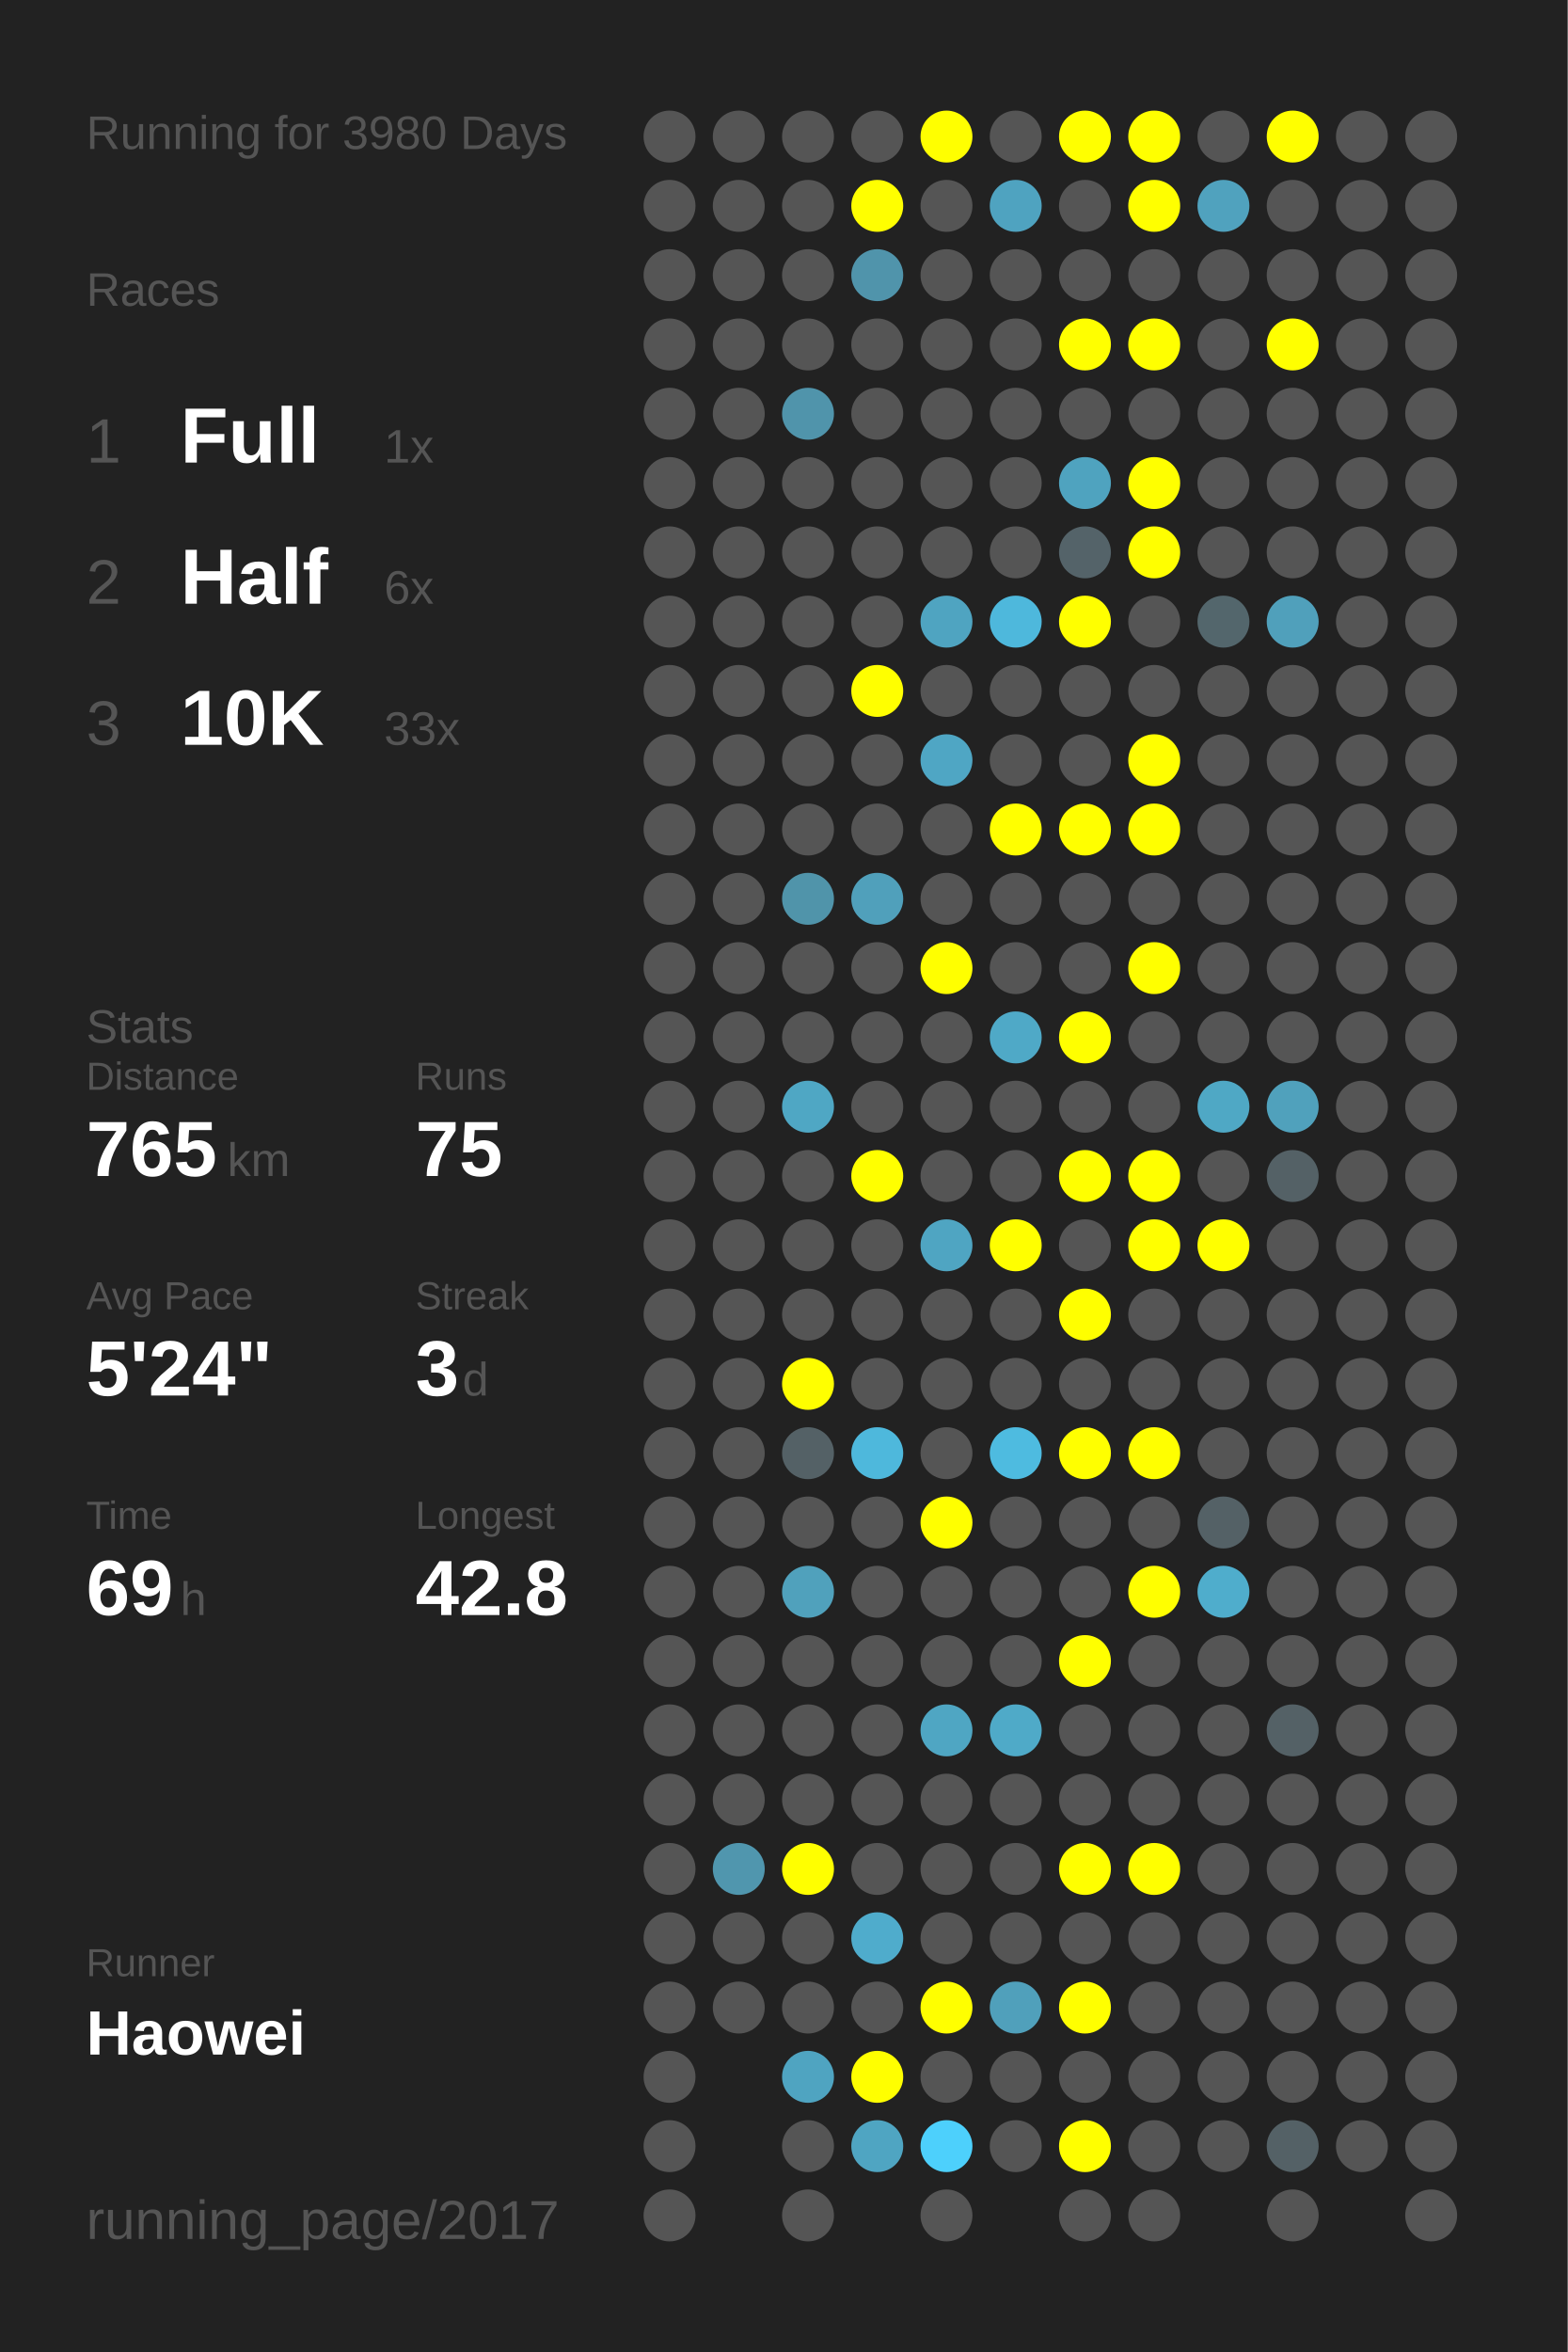
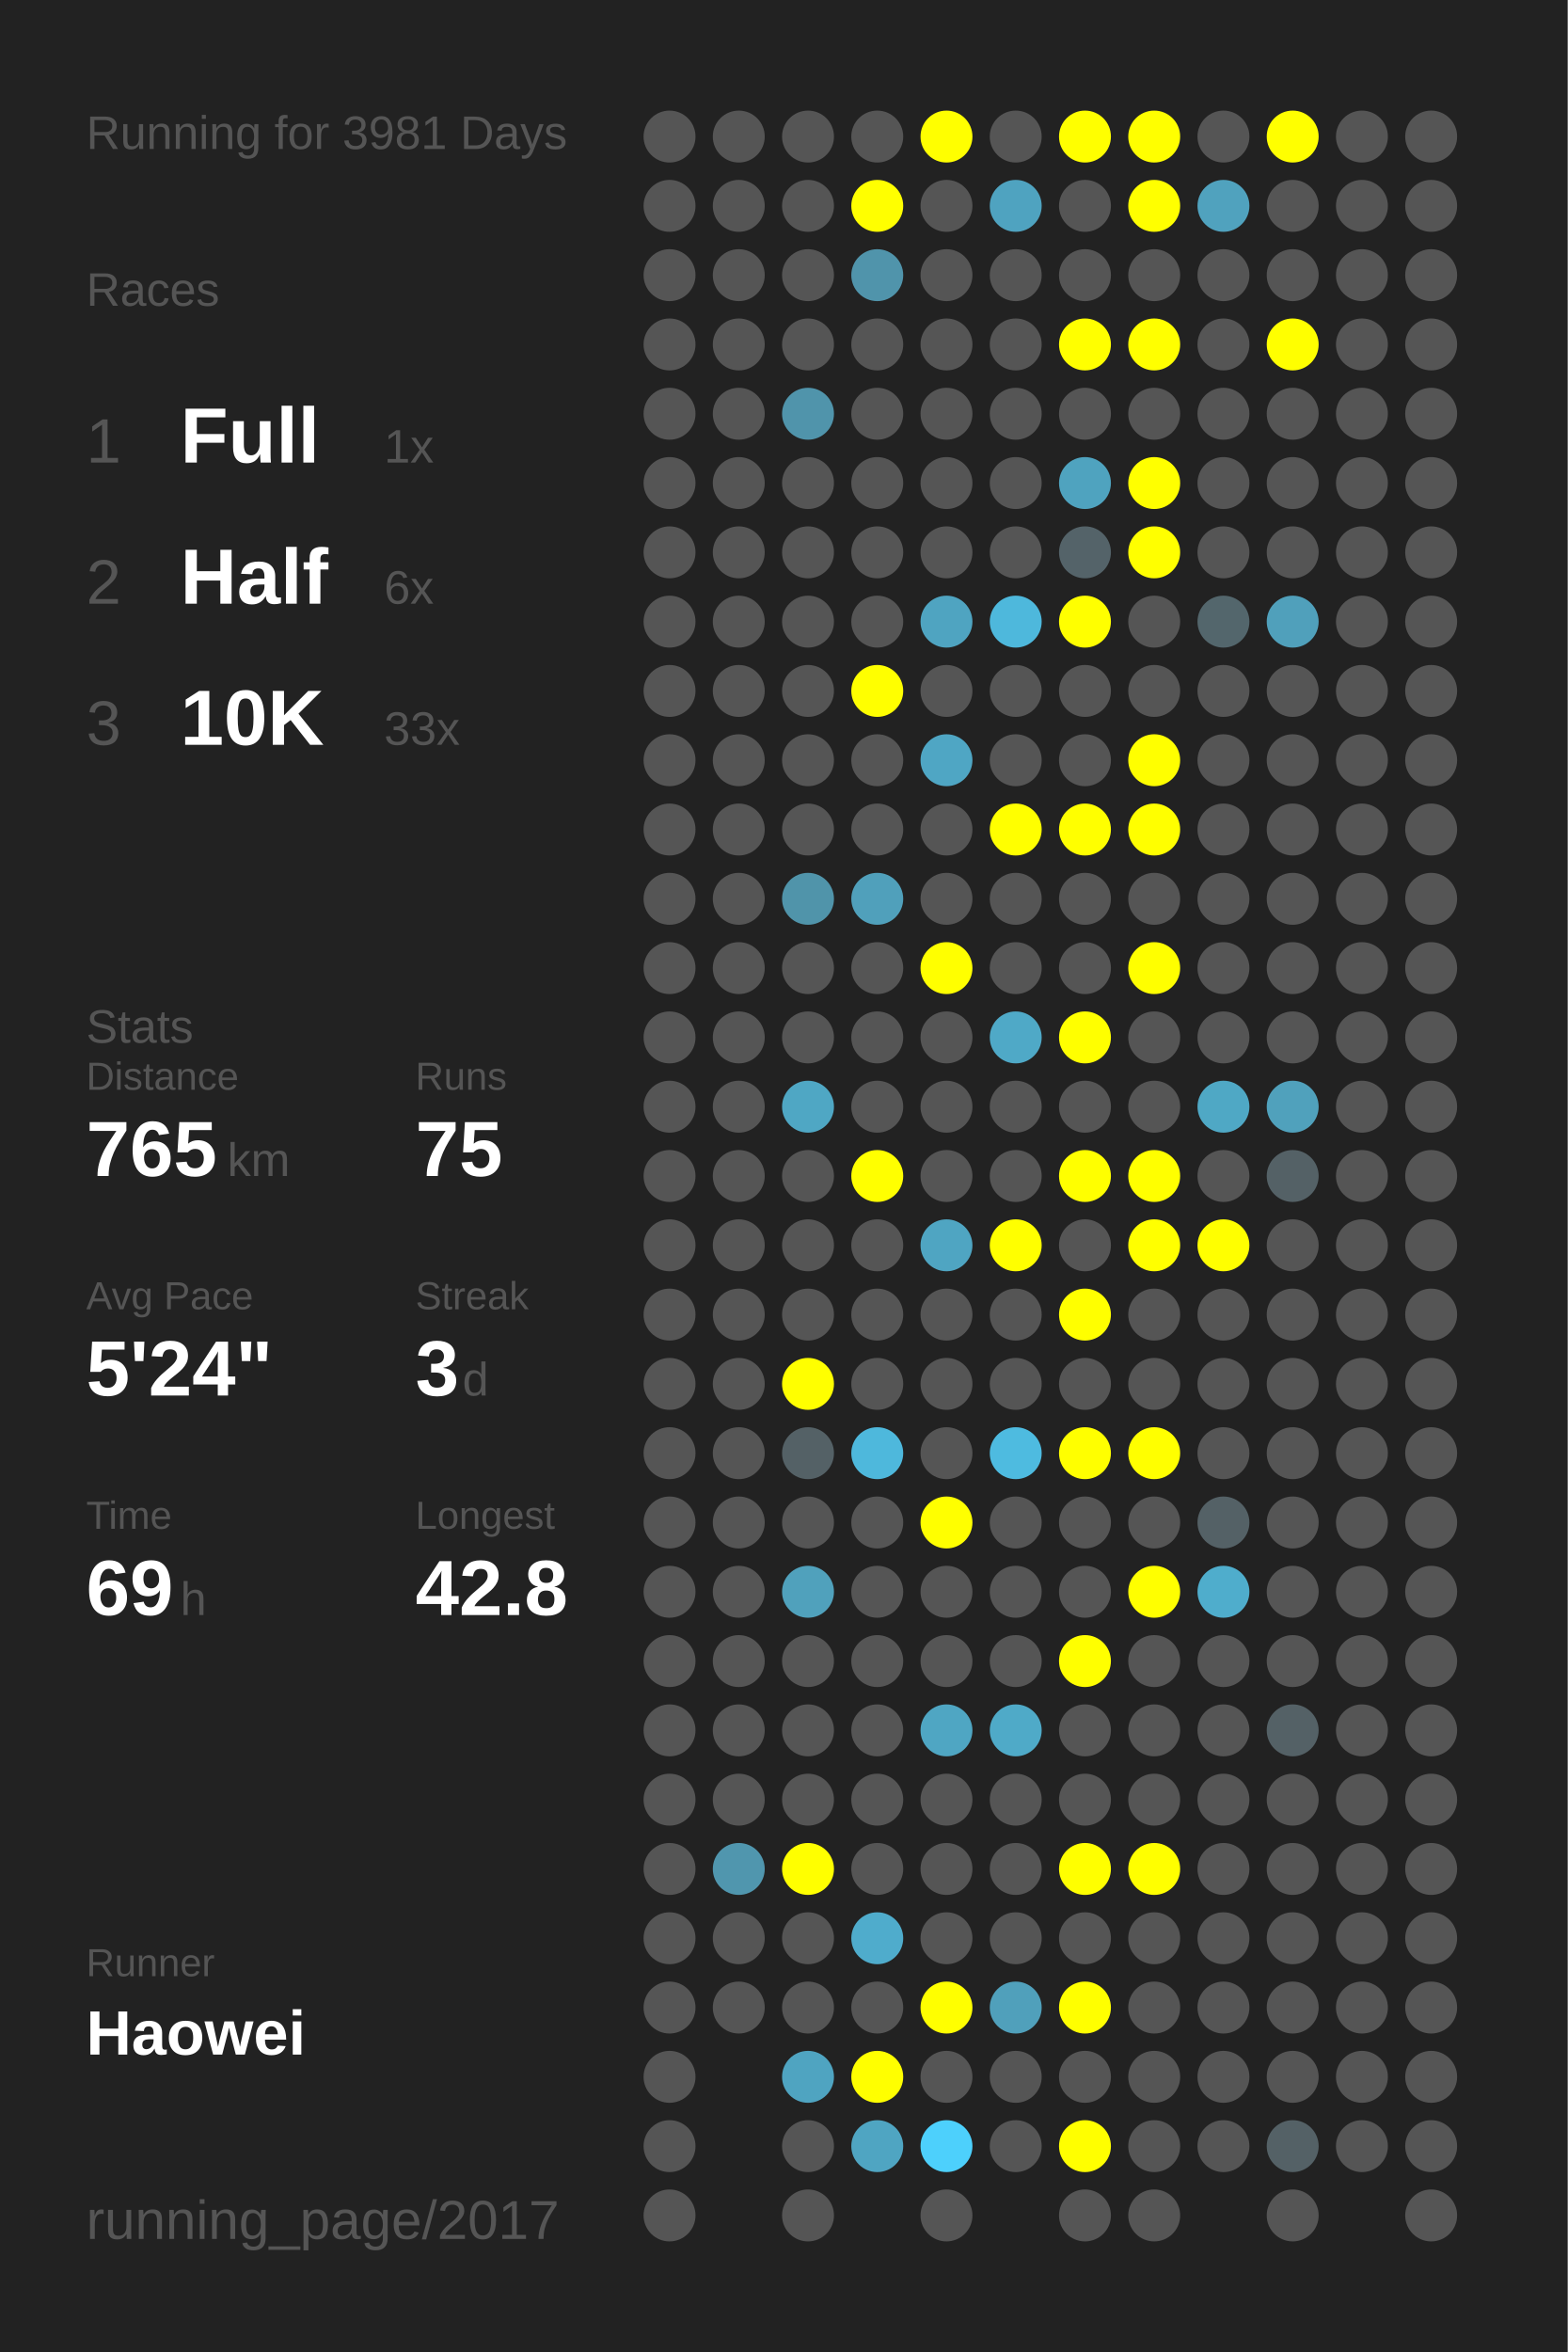
<svg xmlns="http://www.w3.org/2000/svg" baseProfile="full" height="300mm" version="1.1" viewBox="0,0,200,300" width="200mm">
  <defs />
  <rect fill="#222222" height="300" width="200" x="0" y="0" />
-   <text fill="#555555" style="font-size:6px; font-family:Arial;" x="11" y="19">Running for 3980 Days</text>
+   <text fill="#555555" style="font-size:6px; font-family:Arial;" x="11" y="19">Running for 3981 Days</text>
  <text fill="#555555" style="font-size:6px; font-family:Arial;" x="11" y="39">Races</text>
  <text fill="#555555" style="font-size:8px; font-family:Arial;" x="11" y="59">1</text>
  <text fill="#FFFFFF" style="font-size:10px; font-family:Arial; font-weight:bold;" x="23" y="59">Full</text>
  <text fill="#555555" style="font-size:6px; font-family:Arial;" x="49" y="59">1x</text>
  <text fill="#555555" style="font-size:8px; font-family:Arial;" x="11" y="77">2</text>
  <text fill="#FFFFFF" style="font-size:10px; font-family:Arial; font-weight:bold;" x="23" y="77">Half</text>
  <text fill="#555555" style="font-size:6px; font-family:Arial;" x="49" y="77">6x</text>
  <text fill="#555555" style="font-size:8px; font-family:Arial;" x="11" y="95">3</text>
  <text fill="#FFFFFF" style="font-size:10px; font-family:Arial; font-weight:bold;" x="23" y="95">10K</text>
  <text fill="#555555" style="font-size:6px; font-family:Arial;" x="49" y="95">33x</text>
  <text fill="#555555" style="font-size:6px; font-family:Arial;" x="11" y="133">Stats</text>
  <text fill="#555555" style="font-size:5px; font-family:Arial;" x="11" y="139">Distance</text>
  <text fill="#FFFFFF" style="font-size:10px; font-family:Arial; font-weight:bold;" x="11" y="150">765</text>
  <text fill="#555555" style="font-size:6px; font-family:Arial;" x="29" y="150">km</text>
  <text fill="#555555" style="font-size:5px; font-family:Arial;" x="53" y="139">Runs</text>
  <text fill="#FFFFFF" style="font-size:10px; font-family:Arial; font-weight:bold;" x="53" y="150">75</text>
  <text fill="#555555" style="font-size:5px; font-family:Arial;" x="11" y="167">Avg Pace</text>
  <text fill="#FFFFFF" style="font-size:10px; font-family:Arial; font-weight:bold;" x="11" y="178">5'24"</text>
  <text fill="#555555" style="font-size:5px; font-family:Arial;" x="53" y="167">Streak</text>
  <text fill="#FFFFFF" style="font-size:10px; font-family:Arial; font-weight:bold;" x="53" y="178">3</text>
  <text fill="#555555" style="font-size:6px; font-family:Arial;" x="59" y="178">d</text>
  <text fill="#555555" style="font-size:5px; font-family:Arial;" x="11" y="195">Time</text>
  <text fill="#FFFFFF" style="font-size:10px; font-family:Arial; font-weight:bold;" x="11" y="206">69</text>
  <text fill="#555555" style="font-size:6px; font-family:Arial;" x="23" y="206">h</text>
  <text fill="#555555" style="font-size:5px; font-family:Arial;" x="53" y="195">Longest</text>
  <text fill="#FFFFFF" style="font-size:10px; font-family:Arial; font-weight:bold;" x="53" y="206">42.8</text>
  <text fill="#555555" style="font-size:5px; font-family:Arial;" x="11" y="252.065">Runner</text>
  <text fill="#FFFFFF" style="font-size:8px; font-family:Arial; font-weight:bold;" x="11" y="262.065">Haowei</text>
  <text fill="#555555" style="font-size:7px; font-family:Arial;" x="11" y="285.581">running_page/2017</text>
  <circle cx="85.417" cy="17.419" fill="#555555" r="3.312" />
  <circle cx="85.417" cy="26.258" fill="#555555" r="3.312" />
  <circle cx="85.417" cy="35.097" fill="#555555" r="3.312" />
  <circle cx="85.417" cy="43.935" fill="#555555" r="3.312" />
  <circle cx="85.417" cy="52.774" fill="#555555" r="3.312" />
  <circle cx="85.417" cy="61.613" fill="#555555" r="3.312" />
  <circle cx="85.417" cy="70.452" fill="#555555" r="3.312" />
  <circle cx="85.417" cy="79.29" fill="#555555" r="3.312" />
  <circle cx="85.417" cy="88.129" fill="#555555" r="3.312" />
  <circle cx="85.417" cy="96.968" fill="#555555" r="3.312" />
  <circle cx="85.417" cy="105.806" fill="#555555" r="3.312" />
  <circle cx="85.417" cy="114.645" fill="#555555" r="3.312" />
  <circle cx="85.417" cy="123.484" fill="#555555" r="3.312" />
  <circle cx="85.417" cy="132.323" fill="#555555" r="3.312" />
  <circle cx="85.417" cy="141.161" fill="#555555" r="3.312" />
  <circle cx="85.417" cy="150" fill="#555555" r="3.312" />
  <circle cx="85.417" cy="158.839" fill="#555555" r="3.312" />
  <circle cx="85.417" cy="167.677" fill="#555555" r="3.312" />
  <circle cx="85.417" cy="176.516" fill="#555555" r="3.312" />
  <circle cx="85.417" cy="185.355" fill="#555555" r="3.312" />
  <circle cx="85.417" cy="194.194" fill="#555555" r="3.312" />
  <circle cx="85.417" cy="203.032" fill="#555555" r="3.312" />
  <circle cx="85.417" cy="211.871" fill="#555555" r="3.312" />
  <circle cx="85.417" cy="220.71" fill="#555555" r="3.312" />
  <circle cx="85.417" cy="229.548" fill="#555555" r="3.312" />
  <circle cx="85.417" cy="238.387" fill="#555555" r="3.312" />
  <circle cx="85.417" cy="247.226" fill="#555555" r="3.312" />
  <circle cx="85.417" cy="256.065" fill="#555555" r="3.312" />
  <circle cx="85.417" cy="264.903" fill="#555555" r="3.312" />
  <circle cx="85.417" cy="273.742" fill="#555555" r="3.312" />
  <circle cx="85.417" cy="282.581" fill="#555555" r="3.312" />
  <circle cx="94.25" cy="17.419" fill="#555555" r="3.312" />
  <circle cx="94.25" cy="26.258" fill="#555555" r="3.312" />
  <circle cx="94.25" cy="35.097" fill="#555555" r="3.312" />
  <circle cx="94.25" cy="43.935" fill="#555555" r="3.312" />
  <circle cx="94.25" cy="52.774" fill="#555555" r="3.312" />
  <circle cx="94.25" cy="61.613" fill="#555555" r="3.312" />
  <circle cx="94.25" cy="70.452" fill="#555555" r="3.312" />
  <circle cx="94.25" cy="79.29" fill="#555555" r="3.312" />
  <circle cx="94.25" cy="88.129" fill="#555555" r="3.312" />
  <circle cx="94.25" cy="96.968" fill="#555555" r="3.312" />
  <circle cx="94.25" cy="105.806" fill="#555555" r="3.312" />
  <circle cx="94.25" cy="114.645" fill="#555555" r="3.312" />
  <circle cx="94.25" cy="123.484" fill="#555555" r="3.312" />
  <circle cx="94.25" cy="132.323" fill="#555555" r="3.312" />
  <circle cx="94.25" cy="141.161" fill="#555555" r="3.312" />
  <circle cx="94.25" cy="150" fill="#555555" r="3.312" />
  <circle cx="94.25" cy="158.839" fill="#555555" r="3.312" />
  <circle cx="94.25" cy="167.677" fill="#555555" r="3.312" />
  <circle cx="94.25" cy="176.516" fill="#555555" r="3.312" />
  <circle cx="94.25" cy="185.355" fill="#555555" r="3.312" />
  <circle cx="94.25" cy="194.194" fill="#555555" r="3.312" />
  <circle cx="94.25" cy="203.032" fill="#555555" r="3.312" />
  <circle cx="94.25" cy="211.871" fill="#555555" r="3.312" />
  <circle cx="94.25" cy="220.71" fill="#555555" r="3.312" />
  <circle cx="94.25" cy="229.548" fill="#555555" r="3.312" />
  <circle cx="94.25" cy="238.387" fill="#5096ae" r="3.312" />
  <circle cx="94.25" cy="247.226" fill="#555555" r="3.312" />
  <circle cx="94.25" cy="256.065" fill="#555555" r="3.312" />
  <circle cx="103.083" cy="17.419" fill="#555555" r="3.312" />
  <circle cx="103.083" cy="26.258" fill="#555555" r="3.312" />
  <circle cx="103.083" cy="35.097" fill="#555555" r="3.312" />
  <circle cx="103.083" cy="43.935" fill="#555555" r="3.312" />
  <circle cx="103.083" cy="52.774" fill="#5094ab" r="3.312" />
  <circle cx="103.083" cy="61.613" fill="#555555" r="3.312" />
  <circle cx="103.083" cy="70.452" fill="#555555" r="3.312" />
  <circle cx="103.083" cy="79.29" fill="#555555" r="3.312" />
  <circle cx="103.083" cy="88.129" fill="#555555" r="3.312" />
  <circle cx="103.083" cy="96.968" fill="#555555" r="3.312" />
  <circle cx="103.083" cy="105.806" fill="#555555" r="3.312" />
  <circle cx="103.083" cy="114.645" fill="#5094aa" r="3.312" />
  <circle cx="103.083" cy="123.484" fill="#555555" r="3.312" />
  <circle cx="103.083" cy="132.323" fill="#555555" r="3.312" />
  <circle cx="103.083" cy="141.161" fill="#4fa7c4" r="3.312" />
  <circle cx="103.083" cy="150" fill="#555555" r="3.312" />
  <circle cx="103.083" cy="158.839" fill="#555555" r="3.312" />
  <circle cx="103.083" cy="167.677" fill="#555555" r="3.312" />
  <circle cx="103.083" cy="176.516" fill="#FFFF00" r="3.312" />
  <circle cx="103.083" cy="185.355" fill="#546166" r="3.312" />
  <circle cx="103.083" cy="194.194" fill="#555555" r="3.312" />
  <circle cx="103.083" cy="203.032" fill="#50a1bc" r="3.312" />
  <circle cx="103.083" cy="211.871" fill="#555555" r="3.312" />
  <circle cx="103.083" cy="220.71" fill="#555555" r="3.312" />
  <circle cx="103.083" cy="229.548" fill="#555555" r="3.312" />
  <circle cx="103.083" cy="238.387" fill="#FFFF00" r="3.312" />
  <circle cx="103.083" cy="247.226" fill="#555555" r="3.312" />
  <circle cx="103.083" cy="256.065" fill="#555555" r="3.312" />
  <circle cx="103.083" cy="264.903" fill="#4fa4c1" r="3.312" />
  <circle cx="103.083" cy="273.742" fill="#555555" r="3.312" />
  <circle cx="103.083" cy="282.581" fill="#555555" r="3.312" />
  <circle cx="111.917" cy="17.419" fill="#555555" r="3.312" />
  <circle cx="111.917" cy="26.258" fill="#FFFF00" r="3.312" />
  <circle cx="111.917" cy="35.097" fill="#5094ab" r="3.312" />
  <circle cx="111.917" cy="43.935" fill="#555555" r="3.312" />
  <circle cx="111.917" cy="52.774" fill="#555555" r="3.312" />
  <circle cx="111.917" cy="61.613" fill="#555555" r="3.312" />
  <circle cx="111.917" cy="70.452" fill="#555555" r="3.312" />
  <circle cx="111.917" cy="79.29" fill="#555555" r="3.312" />
  <circle cx="111.917" cy="88.129" fill="#FFFF00" r="3.312" />
  <circle cx="111.917" cy="96.968" fill="#555555" r="3.312" />
  <circle cx="111.917" cy="105.806" fill="#555555" r="3.312" />
  <circle cx="111.917" cy="114.645" fill="#50a0bb" r="3.312" />
  <circle cx="111.917" cy="123.484" fill="#555555" r="3.312" />
  <circle cx="111.917" cy="132.323" fill="#555555" r="3.312" />
  <circle cx="111.917" cy="141.161" fill="#555555" r="3.312" />
  <circle cx="111.917" cy="150" fill="#FFFF00" r="3.312" />
  <circle cx="111.917" cy="158.839" fill="#555555" r="3.312" />
  <circle cx="111.917" cy="167.677" fill="#555555" r="3.312" />
  <circle cx="111.917" cy="176.516" fill="#555555" r="3.312" />
  <circle cx="111.917" cy="185.355" fill="#4eb8dc" r="3.312" />
  <circle cx="111.917" cy="194.194" fill="#555555" r="3.312" />
  <circle cx="111.917" cy="203.032" fill="#555555" r="3.312" />
  <circle cx="111.917" cy="211.871" fill="#555555" r="3.312" />
  <circle cx="111.917" cy="220.71" fill="#555555" r="3.312" />
  <circle cx="111.917" cy="229.548" fill="#555555" r="3.312" />
  <circle cx="111.917" cy="238.387" fill="#555555" r="3.312" />
  <circle cx="111.917" cy="247.226" fill="#4faccc" r="3.312" />
  <circle cx="111.917" cy="256.065" fill="#555555" r="3.312" />
  <circle cx="111.917" cy="264.903" fill="#FFFF00" r="3.312" />
  <circle cx="111.917" cy="273.742" fill="#4fa5c2" r="3.312" />
  <circle cx="120.75" cy="17.419" fill="#FFFF00" r="3.312" />
  <circle cx="120.75" cy="26.258" fill="#555555" r="3.312" />
  <circle cx="120.75" cy="35.097" fill="#555555" r="3.312" />
  <circle cx="120.75" cy="43.935" fill="#555555" r="3.312" />
  <circle cx="120.75" cy="52.774" fill="#555555" r="3.312" />
  <circle cx="120.75" cy="61.613" fill="#555555" r="3.312" />
  <circle cx="120.75" cy="70.452" fill="#555555" r="3.312" />
  <circle cx="120.75" cy="79.29" fill="#4fa4c1" r="3.312" />
  <circle cx="120.75" cy="88.129" fill="#555555" r="3.312" />
  <circle cx="120.75" cy="96.968" fill="#4fa6c4" r="3.312" />
  <circle cx="120.75" cy="105.806" fill="#555555" r="3.312" />
  <circle cx="120.75" cy="114.645" fill="#555555" r="3.312" />
  <circle cx="120.75" cy="123.484" fill="#FFFF00" r="3.312" />
  <circle cx="120.75" cy="132.323" fill="#555555" r="3.312" />
  <circle cx="120.75" cy="141.161" fill="#555555" r="3.312" />
  <circle cx="120.75" cy="150" fill="#555555" r="3.312" />
  <circle cx="120.75" cy="158.839" fill="#4fa5c2" r="3.312" />
  <circle cx="120.75" cy="167.677" fill="#555555" r="3.312" />
  <circle cx="120.75" cy="176.516" fill="#555555" r="3.312" />
  <circle cx="120.75" cy="185.355" fill="#555555" r="3.312" />
  <circle cx="120.75" cy="194.194" fill="#FFFF00" r="3.312" />
  <circle cx="120.75" cy="203.032" fill="#555555" r="3.312" />
  <circle cx="120.75" cy="211.871" fill="#555555" r="3.312" />
  <circle cx="120.75" cy="220.71" fill="#4fa6c3" r="3.312" />
  <circle cx="120.75" cy="229.548" fill="#555555" r="3.312" />
  <circle cx="120.75" cy="238.387" fill="#555555" r="3.312" />
  <circle cx="120.75" cy="247.226" fill="#555555" r="3.312" />
  <circle cx="120.75" cy="256.065" fill="#FFFF00" r="3.312" />
  <circle cx="120.75" cy="264.903" fill="#555555" r="3.312" />
  <circle cx="120.75" cy="273.742" fill="#4dd0fc" r="3.312" />
  <circle cx="120.75" cy="282.581" fill="#555555" r="3.312" />
  <circle cx="129.583" cy="17.419" fill="#555555" r="3.312" />
  <circle cx="129.583" cy="26.258" fill="#4fa3c0" r="3.312" />
  <circle cx="129.583" cy="35.097" fill="#555555" r="3.312" />
  <circle cx="129.583" cy="43.935" fill="#555555" r="3.312" />
  <circle cx="129.583" cy="52.774" fill="#555555" r="3.312" />
  <circle cx="129.583" cy="61.613" fill="#555555" r="3.312" />
  <circle cx="129.583" cy="70.452" fill="#555555" r="3.312" />
  <circle cx="129.583" cy="79.29" fill="#4eb8dc" r="3.312" />
  <circle cx="129.583" cy="88.129" fill="#555555" r="3.312" />
  <circle cx="129.583" cy="96.968" fill="#555555" r="3.312" />
  <circle cx="129.583" cy="105.806" fill="#FFFF00" r="3.312" />
  <circle cx="129.583" cy="114.645" fill="#555555" r="3.312" />
  <circle cx="129.583" cy="123.484" fill="#555555" r="3.312" />
  <circle cx="129.583" cy="132.323" fill="#4fa9c7" r="3.312" />
  <circle cx="129.583" cy="141.161" fill="#555555" r="3.312" />
  <circle cx="129.583" cy="150" fill="#555555" r="3.312" />
  <circle cx="129.583" cy="158.839" fill="#FFFF00" r="3.312" />
  <circle cx="129.583" cy="167.677" fill="#555555" r="3.312" />
  <circle cx="129.583" cy="176.516" fill="#555555" r="3.312" />
  <circle cx="129.583" cy="185.355" fill="#4ebbe0" r="3.312" />
  <circle cx="129.583" cy="194.194" fill="#555555" r="3.312" />
  <circle cx="129.583" cy="203.032" fill="#555555" r="3.312" />
  <circle cx="129.583" cy="211.871" fill="#555555" r="3.312" />
  <circle cx="129.583" cy="220.71" fill="#4faac8" r="3.312" />
  <circle cx="129.583" cy="229.548" fill="#555555" r="3.312" />
  <circle cx="129.583" cy="238.387" fill="#555555" r="3.312" />
  <circle cx="129.583" cy="247.226" fill="#555555" r="3.312" />
  <circle cx="129.583" cy="256.065" fill="#50a0bb" r="3.312" />
  <circle cx="129.583" cy="264.903" fill="#555555" r="3.312" />
  <circle cx="129.583" cy="273.742" fill="#555555" r="3.312" />
  <circle cx="138.417" cy="17.419" fill="#FFFF00" r="3.312" />
  <circle cx="138.417" cy="26.258" fill="#555555" r="3.312" />
  <circle cx="138.417" cy="35.097" fill="#555555" r="3.312" />
  <circle cx="138.417" cy="43.935" fill="#FFFF00" r="3.312" />
  <circle cx="138.417" cy="52.774" fill="#555555" r="3.312" />
  <circle cx="138.417" cy="61.613" fill="#4fa3bf" r="3.312" />
  <circle cx="138.417" cy="70.452" fill="#546369" r="3.312" />
  <circle cx="138.417" cy="79.29" fill="#FFFF00" r="3.312" />
  <circle cx="138.417" cy="88.129" fill="#555555" r="3.312" />
  <circle cx="138.417" cy="96.968" fill="#555555" r="3.312" />
  <circle cx="138.417" cy="105.806" fill="#FFFF00" r="3.312" />
  <circle cx="138.417" cy="114.645" fill="#555555" r="3.312" />
  <circle cx="138.417" cy="123.484" fill="#555555" r="3.312" />
  <circle cx="138.417" cy="132.323" fill="#FFFF00" r="3.312" />
  <circle cx="138.417" cy="141.161" fill="#555555" r="3.312" />
  <circle cx="138.417" cy="150" fill="#FFFF00" r="3.312" />
  <circle cx="138.417" cy="158.839" fill="#555555" r="3.312" />
  <circle cx="138.417" cy="167.677" fill="#FFFF00" r="3.312" />
  <circle cx="138.417" cy="176.516" fill="#555555" r="3.312" />
  <circle cx="138.417" cy="185.355" fill="#FFFF00" r="3.312" />
  <circle cx="138.417" cy="194.194" fill="#555555" r="3.312" />
  <circle cx="138.417" cy="203.032" fill="#555555" r="3.312" />
  <circle cx="138.417" cy="211.871" fill="#FFFF00" r="3.312" />
  <circle cx="138.417" cy="220.71" fill="#555555" r="3.312" />
  <circle cx="138.417" cy="229.548" fill="#555555" r="3.312" />
  <circle cx="138.417" cy="238.387" fill="#FFFF00" r="3.312" />
  <circle cx="138.417" cy="247.226" fill="#555555" r="3.312" />
  <circle cx="138.417" cy="256.065" fill="#FFFF00" r="3.312" />
  <circle cx="138.417" cy="264.903" fill="#555555" r="3.312" />
  <circle cx="138.417" cy="273.742" fill="#FFFF00" r="3.312" />
  <circle cx="138.417" cy="282.581" fill="#555555" r="3.312" />
  <circle cx="147.25" cy="17.419" fill="#FFFF00" r="3.312" />
  <circle cx="147.25" cy="26.258" fill="#FFFF00" r="3.312" />
  <circle cx="147.25" cy="35.097" fill="#555555" r="3.312" />
  <circle cx="147.25" cy="43.935" fill="#FFFF00" r="3.312" />
  <circle cx="147.25" cy="52.774" fill="#555555" r="3.312" />
  <circle cx="147.25" cy="61.613" fill="#FFFF00" r="3.312" />
  <circle cx="147.25" cy="70.452" fill="#FFFF00" r="3.312" />
  <circle cx="147.25" cy="79.29" fill="#555555" r="3.312" />
  <circle cx="147.25" cy="88.129" fill="#555555" r="3.312" />
  <circle cx="147.25" cy="96.968" fill="#FFFF00" r="3.312" />
  <circle cx="147.25" cy="105.806" fill="#FFFF00" r="3.312" />
  <circle cx="147.25" cy="114.645" fill="#555555" r="3.312" />
  <circle cx="147.25" cy="123.484" fill="#FFFF00" r="3.312" />
  <circle cx="147.25" cy="132.323" fill="#555555" r="3.312" />
  <circle cx="147.25" cy="141.161" fill="#555555" r="3.312" />
  <circle cx="147.25" cy="150" fill="#FFFF00" r="3.312" />
  <circle cx="147.25" cy="158.839" fill="#FFFF00" r="3.312" />
  <circle cx="147.25" cy="167.677" fill="#555555" r="3.312" />
  <circle cx="147.25" cy="176.516" fill="#555555" r="3.312" />
  <circle cx="147.25" cy="185.355" fill="#FFFF00" r="3.312" />
  <circle cx="147.25" cy="194.194" fill="#555555" r="3.312" />
  <circle cx="147.25" cy="203.032" fill="#FFFF00" r="3.312" />
  <circle cx="147.25" cy="211.871" fill="#555555" r="3.312" />
  <circle cx="147.25" cy="220.71" fill="#555555" r="3.312" />
  <circle cx="147.25" cy="229.548" fill="#555555" r="3.312" />
  <circle cx="147.25" cy="238.387" fill="#FFFF00" r="3.312" />
  <circle cx="147.25" cy="247.226" fill="#555555" r="3.312" />
  <circle cx="147.25" cy="256.065" fill="#555555" r="3.312" />
  <circle cx="147.25" cy="264.903" fill="#555555" r="3.312" />
  <circle cx="147.25" cy="273.742" fill="#555555" r="3.312" />
  <circle cx="147.25" cy="282.581" fill="#555555" r="3.312" />
  <circle cx="156.083" cy="17.419" fill="#555555" r="3.312" />
  <circle cx="156.083" cy="26.258" fill="#50a2be" r="3.312" />
  <circle cx="156.083" cy="35.097" fill="#555555" r="3.312" />
  <circle cx="156.083" cy="43.935" fill="#555555" r="3.312" />
  <circle cx="156.083" cy="52.774" fill="#555555" r="3.312" />
  <circle cx="156.083" cy="61.613" fill="#555555" r="3.312" />
  <circle cx="156.083" cy="70.452" fill="#555555" r="3.312" />
  <circle cx="156.083" cy="79.29" fill="#53666c" r="3.312" />
  <circle cx="156.083" cy="88.129" fill="#555555" r="3.312" />
  <circle cx="156.083" cy="96.968" fill="#555555" r="3.312" />
  <circle cx="156.083" cy="105.806" fill="#555555" r="3.312" />
  <circle cx="156.083" cy="114.645" fill="#555555" r="3.312" />
  <circle cx="156.083" cy="123.484" fill="#555555" r="3.312" />
  <circle cx="156.083" cy="132.323" fill="#555555" r="3.312" />
  <circle cx="156.083" cy="141.161" fill="#4fa8c5" r="3.312" />
  <circle cx="156.083" cy="150" fill="#555555" r="3.312" />
  <circle cx="156.083" cy="158.839" fill="#FFFF00" r="3.312" />
  <circle cx="156.083" cy="167.677" fill="#555555" r="3.312" />
  <circle cx="156.083" cy="176.516" fill="#555555" r="3.312" />
  <circle cx="156.083" cy="185.355" fill="#555555" r="3.312" />
  <circle cx="156.083" cy="194.194" fill="#546166" r="3.312" />
  <circle cx="156.083" cy="203.032" fill="#4fadcc" r="3.312" />
  <circle cx="156.083" cy="211.871" fill="#555555" r="3.312" />
  <circle cx="156.083" cy="220.71" fill="#555555" r="3.312" />
  <circle cx="156.083" cy="229.548" fill="#555555" r="3.312" />
  <circle cx="156.083" cy="238.387" fill="#555555" r="3.312" />
  <circle cx="156.083" cy="247.226" fill="#555555" r="3.312" />
  <circle cx="156.083" cy="256.065" fill="#555555" r="3.312" />
  <circle cx="156.083" cy="264.903" fill="#555555" r="3.312" />
  <circle cx="156.083" cy="273.742" fill="#555555" r="3.312" />
  <circle cx="164.917" cy="17.419" fill="#FFFF00" r="3.312" />
  <circle cx="164.917" cy="26.258" fill="#555555" r="3.312" />
  <circle cx="164.917" cy="35.097" fill="#555555" r="3.312" />
  <circle cx="164.917" cy="43.935" fill="#FFFF00" r="3.312" />
  <circle cx="164.917" cy="52.774" fill="#555555" r="3.312" />
  <circle cx="164.917" cy="61.613" fill="#555555" r="3.312" />
  <circle cx="164.917" cy="70.452" fill="#555555" r="3.312" />
  <circle cx="164.917" cy="79.29" fill="#50a0bb" r="3.312" />
  <circle cx="164.917" cy="88.129" fill="#555555" r="3.312" />
  <circle cx="164.917" cy="96.968" fill="#555555" r="3.312" />
  <circle cx="164.917" cy="105.806" fill="#555555" r="3.312" />
  <circle cx="164.917" cy="114.645" fill="#555555" r="3.312" />
  <circle cx="164.917" cy="123.484" fill="#555555" r="3.312" />
  <circle cx="164.917" cy="132.323" fill="#555555" r="3.312" />
  <circle cx="164.917" cy="141.161" fill="#50a1bc" r="3.312" />
  <circle cx="164.917" cy="150" fill="#546166" r="3.312" />
  <circle cx="164.917" cy="158.839" fill="#555555" r="3.312" />
  <circle cx="164.917" cy="167.677" fill="#555555" r="3.312" />
  <circle cx="164.917" cy="176.516" fill="#555555" r="3.312" />
  <circle cx="164.917" cy="185.355" fill="#555555" r="3.312" />
  <circle cx="164.917" cy="194.194" fill="#555555" r="3.312" />
  <circle cx="164.917" cy="203.032" fill="#555555" r="3.312" />
  <circle cx="164.917" cy="211.871" fill="#555555" r="3.312" />
  <circle cx="164.917" cy="220.71" fill="#546166" r="3.312" />
  <circle cx="164.917" cy="229.548" fill="#555555" r="3.312" />
  <circle cx="164.917" cy="238.387" fill="#555555" r="3.312" />
  <circle cx="164.917" cy="247.226" fill="#555555" r="3.312" />
  <circle cx="164.917" cy="256.065" fill="#555555" r="3.312" />
  <circle cx="164.917" cy="264.903" fill="#555555" r="3.312" />
  <circle cx="164.917" cy="273.742" fill="#546166" r="3.312" />
  <circle cx="164.917" cy="282.581" fill="#555555" r="3.312" />
  <circle cx="173.75" cy="17.419" fill="#555555" r="3.312" />
  <circle cx="173.75" cy="26.258" fill="#555555" r="3.312" />
  <circle cx="173.75" cy="35.097" fill="#555555" r="3.312" />
  <circle cx="173.75" cy="43.935" fill="#555555" r="3.312" />
  <circle cx="173.75" cy="52.774" fill="#555555" r="3.312" />
  <circle cx="173.75" cy="61.613" fill="#555555" r="3.312" />
  <circle cx="173.75" cy="70.452" fill="#555555" r="3.312" />
  <circle cx="173.75" cy="79.29" fill="#555555" r="3.312" />
  <circle cx="173.75" cy="88.129" fill="#555555" r="3.312" />
  <circle cx="173.75" cy="96.968" fill="#555555" r="3.312" />
  <circle cx="173.75" cy="105.806" fill="#555555" r="3.312" />
  <circle cx="173.75" cy="114.645" fill="#555555" r="3.312" />
  <circle cx="173.75" cy="123.484" fill="#555555" r="3.312" />
  <circle cx="173.75" cy="132.323" fill="#555555" r="3.312" />
  <circle cx="173.75" cy="141.161" fill="#555555" r="3.312" />
  <circle cx="173.75" cy="150" fill="#555555" r="3.312" />
  <circle cx="173.75" cy="158.839" fill="#555555" r="3.312" />
  <circle cx="173.75" cy="167.677" fill="#555555" r="3.312" />
  <circle cx="173.75" cy="176.516" fill="#555555" r="3.312" />
  <circle cx="173.75" cy="185.355" fill="#555555" r="3.312" />
  <circle cx="173.75" cy="194.194" fill="#555555" r="3.312" />
  <circle cx="173.75" cy="203.032" fill="#555555" r="3.312" />
  <circle cx="173.75" cy="211.871" fill="#555555" r="3.312" />
  <circle cx="173.75" cy="220.71" fill="#555555" r="3.312" />
  <circle cx="173.75" cy="229.548" fill="#555555" r="3.312" />
  <circle cx="173.75" cy="238.387" fill="#555555" r="3.312" />
  <circle cx="173.75" cy="247.226" fill="#555555" r="3.312" />
  <circle cx="173.75" cy="256.065" fill="#555555" r="3.312" />
  <circle cx="173.75" cy="264.903" fill="#555555" r="3.312" />
  <circle cx="173.75" cy="273.742" fill="#555555" r="3.312" />
  <circle cx="182.583" cy="17.419" fill="#555555" r="3.312" />
  <circle cx="182.583" cy="26.258" fill="#555555" r="3.312" />
  <circle cx="182.583" cy="35.097" fill="#555555" r="3.312" />
  <circle cx="182.583" cy="43.935" fill="#555555" r="3.312" />
  <circle cx="182.583" cy="52.774" fill="#555555" r="3.312" />
  <circle cx="182.583" cy="61.613" fill="#555555" r="3.312" />
  <circle cx="182.583" cy="70.452" fill="#555555" r="3.312" />
  <circle cx="182.583" cy="79.29" fill="#555555" r="3.312" />
  <circle cx="182.583" cy="88.129" fill="#555555" r="3.312" />
  <circle cx="182.583" cy="96.968" fill="#555555" r="3.312" />
  <circle cx="182.583" cy="105.806" fill="#555555" r="3.312" />
  <circle cx="182.583" cy="114.645" fill="#555555" r="3.312" />
  <circle cx="182.583" cy="123.484" fill="#555555" r="3.312" />
  <circle cx="182.583" cy="132.323" fill="#555555" r="3.312" />
  <circle cx="182.583" cy="141.161" fill="#555555" r="3.312" />
  <circle cx="182.583" cy="150" fill="#555555" r="3.312" />
  <circle cx="182.583" cy="158.839" fill="#555555" r="3.312" />
  <circle cx="182.583" cy="167.677" fill="#555555" r="3.312" />
  <circle cx="182.583" cy="176.516" fill="#555555" r="3.312" />
  <circle cx="182.583" cy="185.355" fill="#555555" r="3.312" />
  <circle cx="182.583" cy="194.194" fill="#555555" r="3.312" />
  <circle cx="182.583" cy="203.032" fill="#555555" r="3.312" />
  <circle cx="182.583" cy="211.871" fill="#555555" r="3.312" />
  <circle cx="182.583" cy="220.71" fill="#555555" r="3.312" />
  <circle cx="182.583" cy="229.548" fill="#555555" r="3.312" />
  <circle cx="182.583" cy="238.387" fill="#555555" r="3.312" />
  <circle cx="182.583" cy="247.226" fill="#555555" r="3.312" />
  <circle cx="182.583" cy="256.065" fill="#555555" r="3.312" />
  <circle cx="182.583" cy="264.903" fill="#555555" r="3.312" />
  <circle cx="182.583" cy="273.742" fill="#555555" r="3.312" />
  <circle cx="182.583" cy="282.581" fill="#555555" r="3.312" />
</svg>
